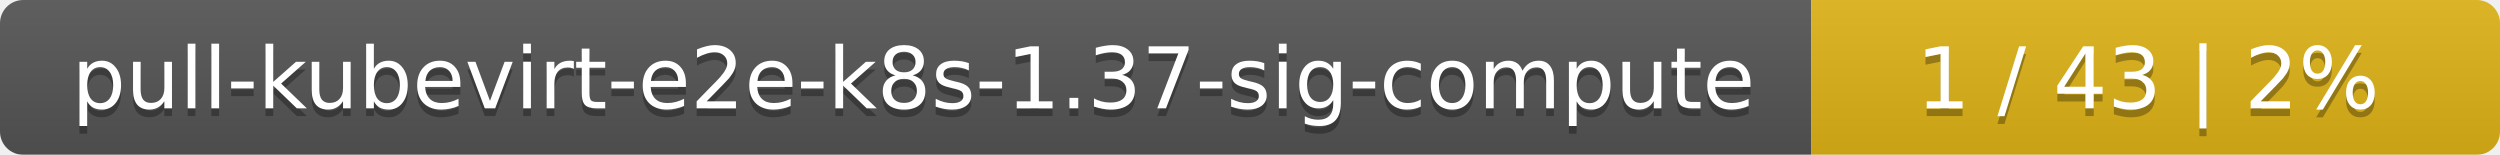
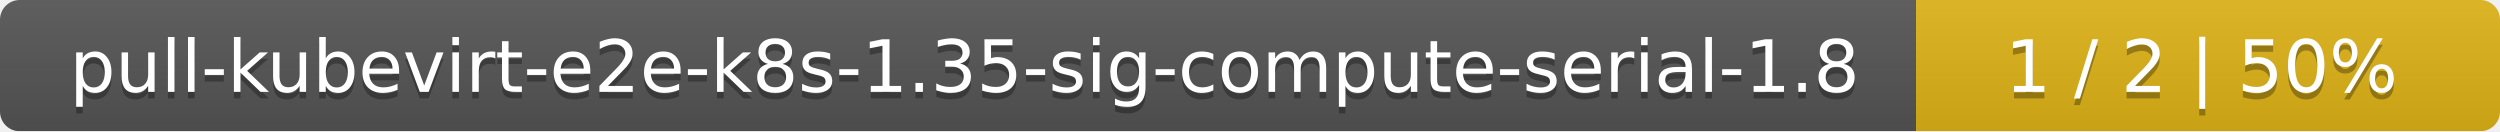
- <svg xmlns="http://www.w3.org/2000/svg" width="323" height="20">
+ <svg xmlns="http://www.w3.org/2000/svg" width="381" height="20">
  <linearGradient id="smooth" x2="0" y2="100%">
    <stop offset="0" stop-color="#bbb" stop-opacity=".1" />
    <stop offset="1" stop-opacity=".1" />
  </linearGradient>
  <mask id="round">
-     <rect width="323" height="20" rx="3" fill="#fff" />
+     <rect width="381" height="20" rx="3" fill="#fff" />
  </mask>
  <g mask="url(#round)">
-     <rect width="234" height="20" fill="#555" />
-     <rect x="234" width="89" height="20" fill="#dfb317" />
-     <rect width="323" height="20" fill="url(#smooth)" />
+     <rect width="292" height="20" fill="#555" />
+     <rect x="292" width="89" height="20" fill="#dfb317" />
+     <rect width="381" height="20" fill="url(#smooth)" />
  </g>
  <g fill="#fff" text-anchor="middle" font-family="DejaVu Sans,Verdana,Geneva,sans-serif" font-size="11">
-     <text x="118" y="15" fill="#010101" fill-opacity=".3">pull-kubevirt-e2e-k8s-1.37-sig-compute</text>
-     <text x="118" y="14">pull-kubevirt-e2e-k8s-1.37-sig-compute</text>
-     <text x="277.5" y="15" fill="#010101" fill-opacity=".3">1 / 43    |    2%</text>
-     <text x="277.5" y="14">1 / 43    |    2%</text>
+     <text x="147" y="15" fill="#010101" fill-opacity=".3">pull-kubevirt-e2e-k8s-1.35-sig-compute-serial-1.8</text>
+     <text x="147" y="14">pull-kubevirt-e2e-k8s-1.35-sig-compute-serial-1.8</text>
+     <text x="335.5" y="15" fill="#010101" fill-opacity=".3">1 / 2    |    50%</text>
+     <text x="335.5" y="14">1 / 2    |    50%</text>
  </g>
</svg>
